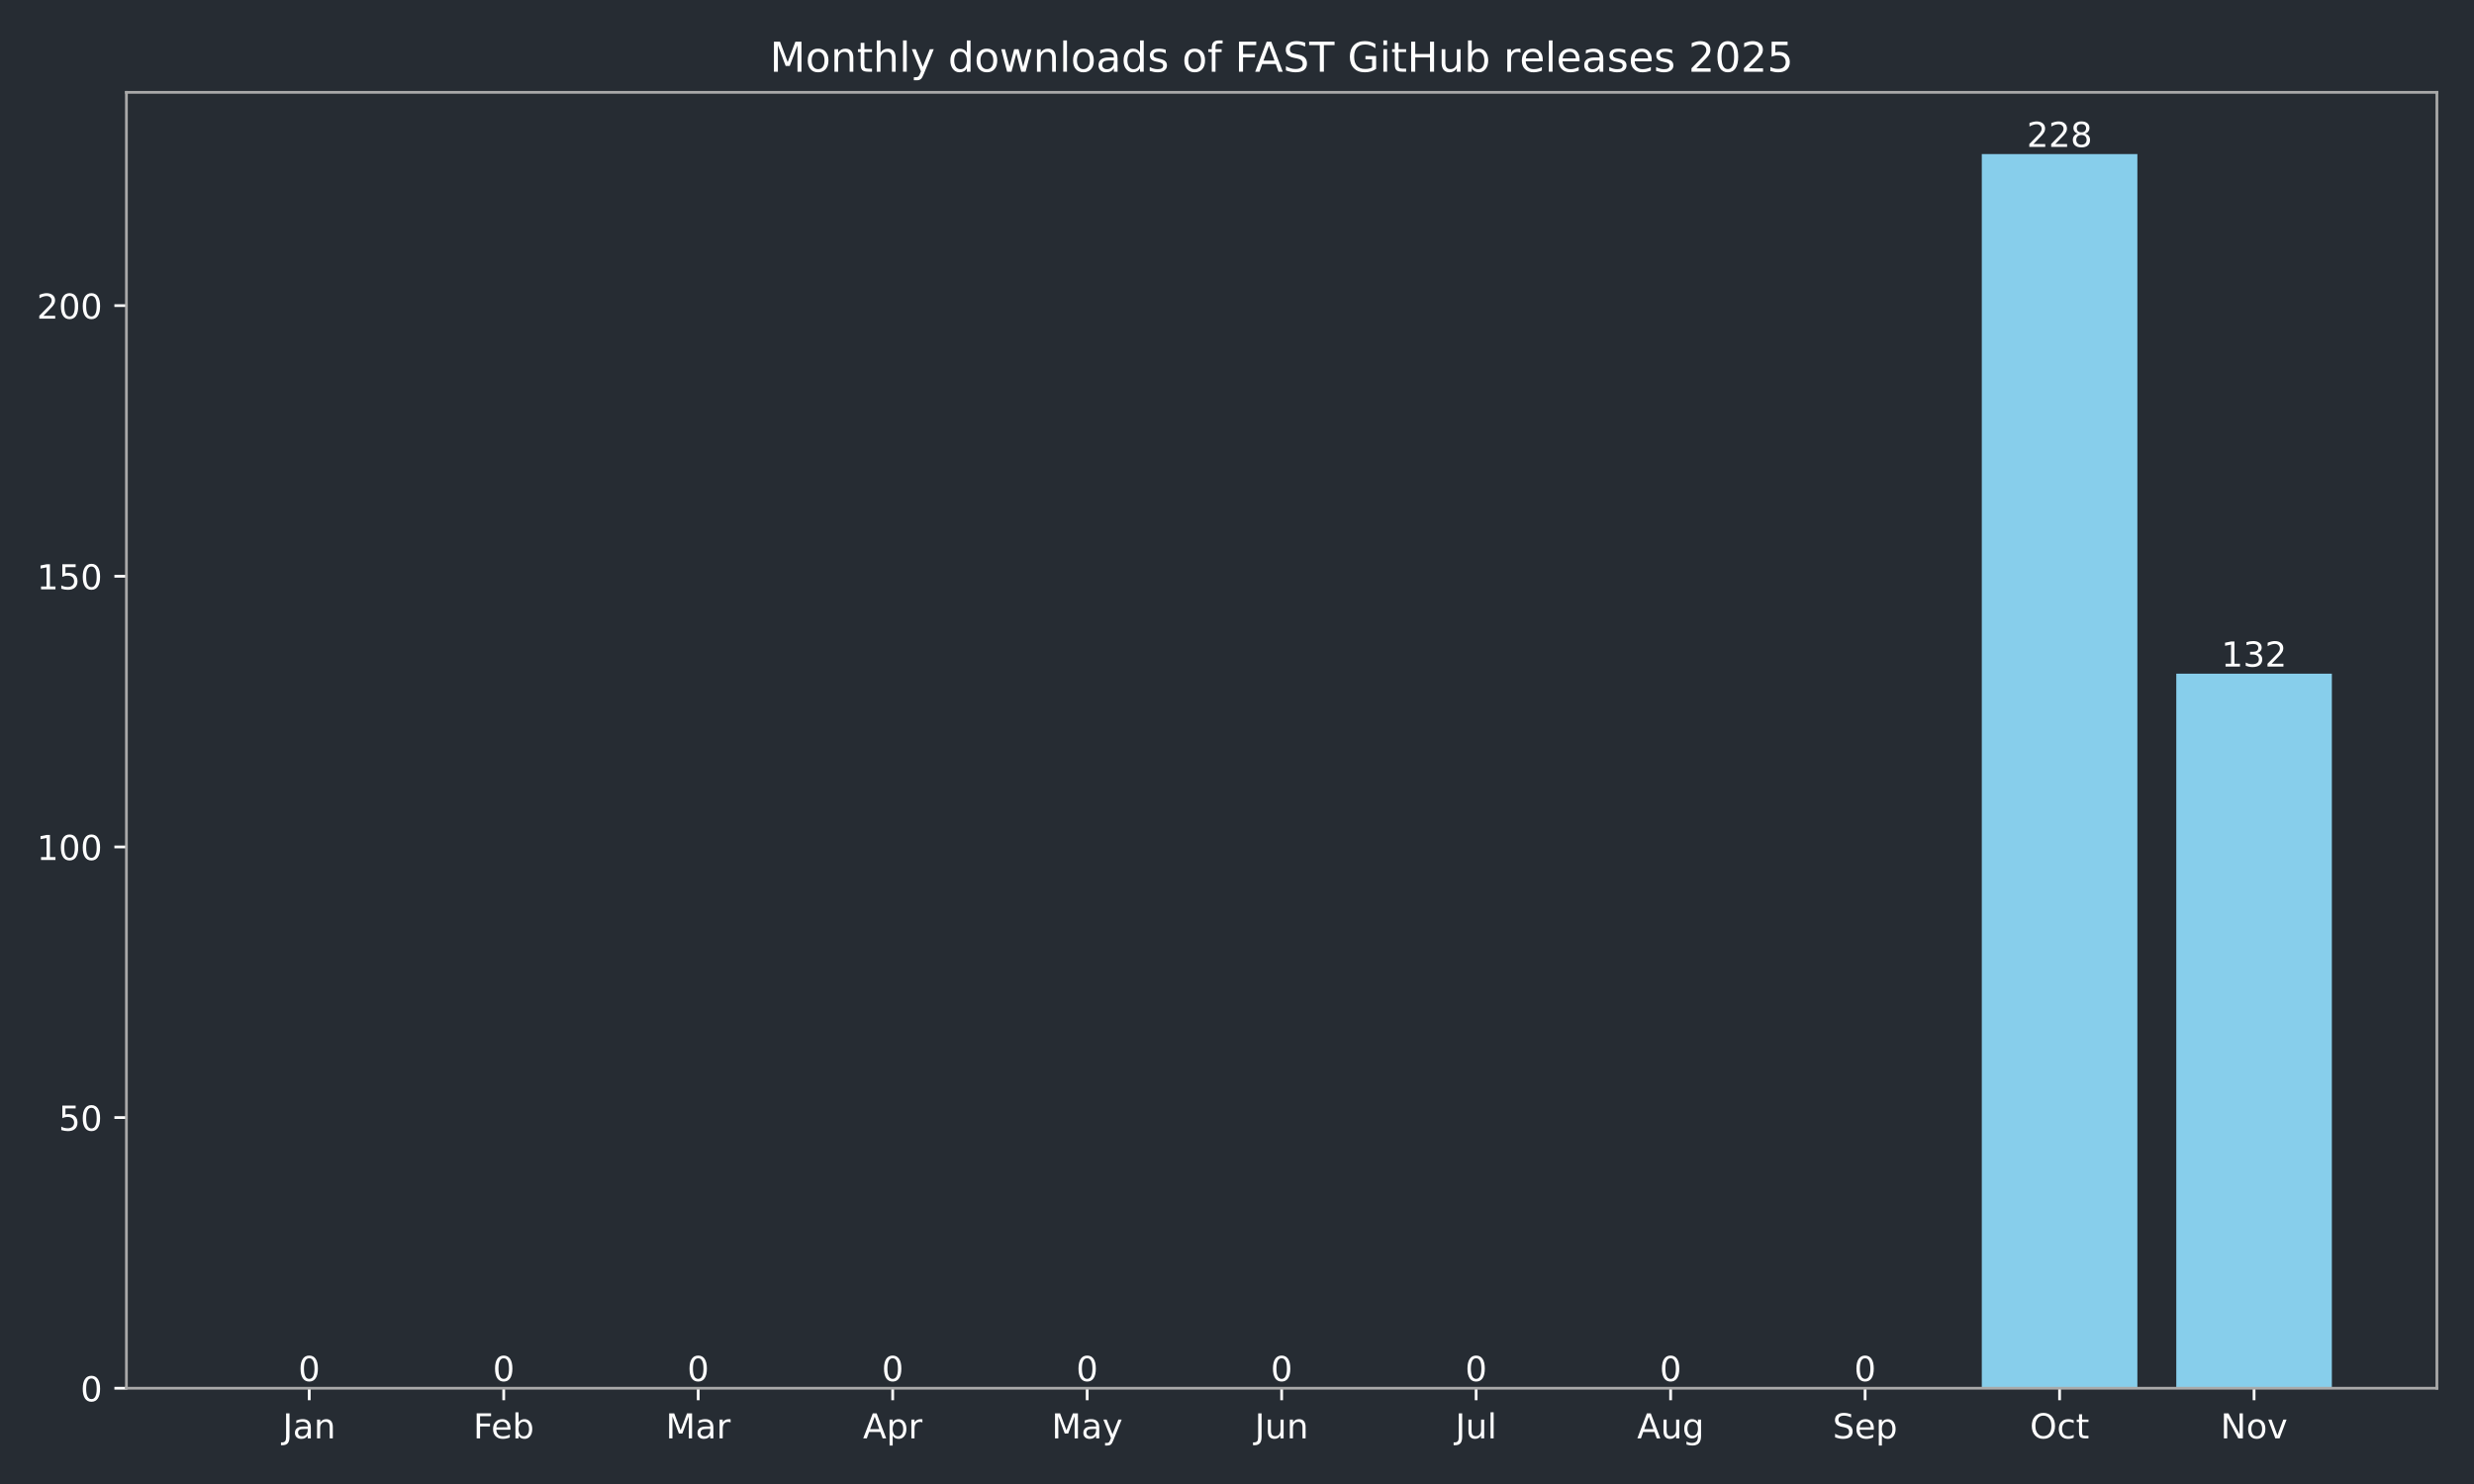
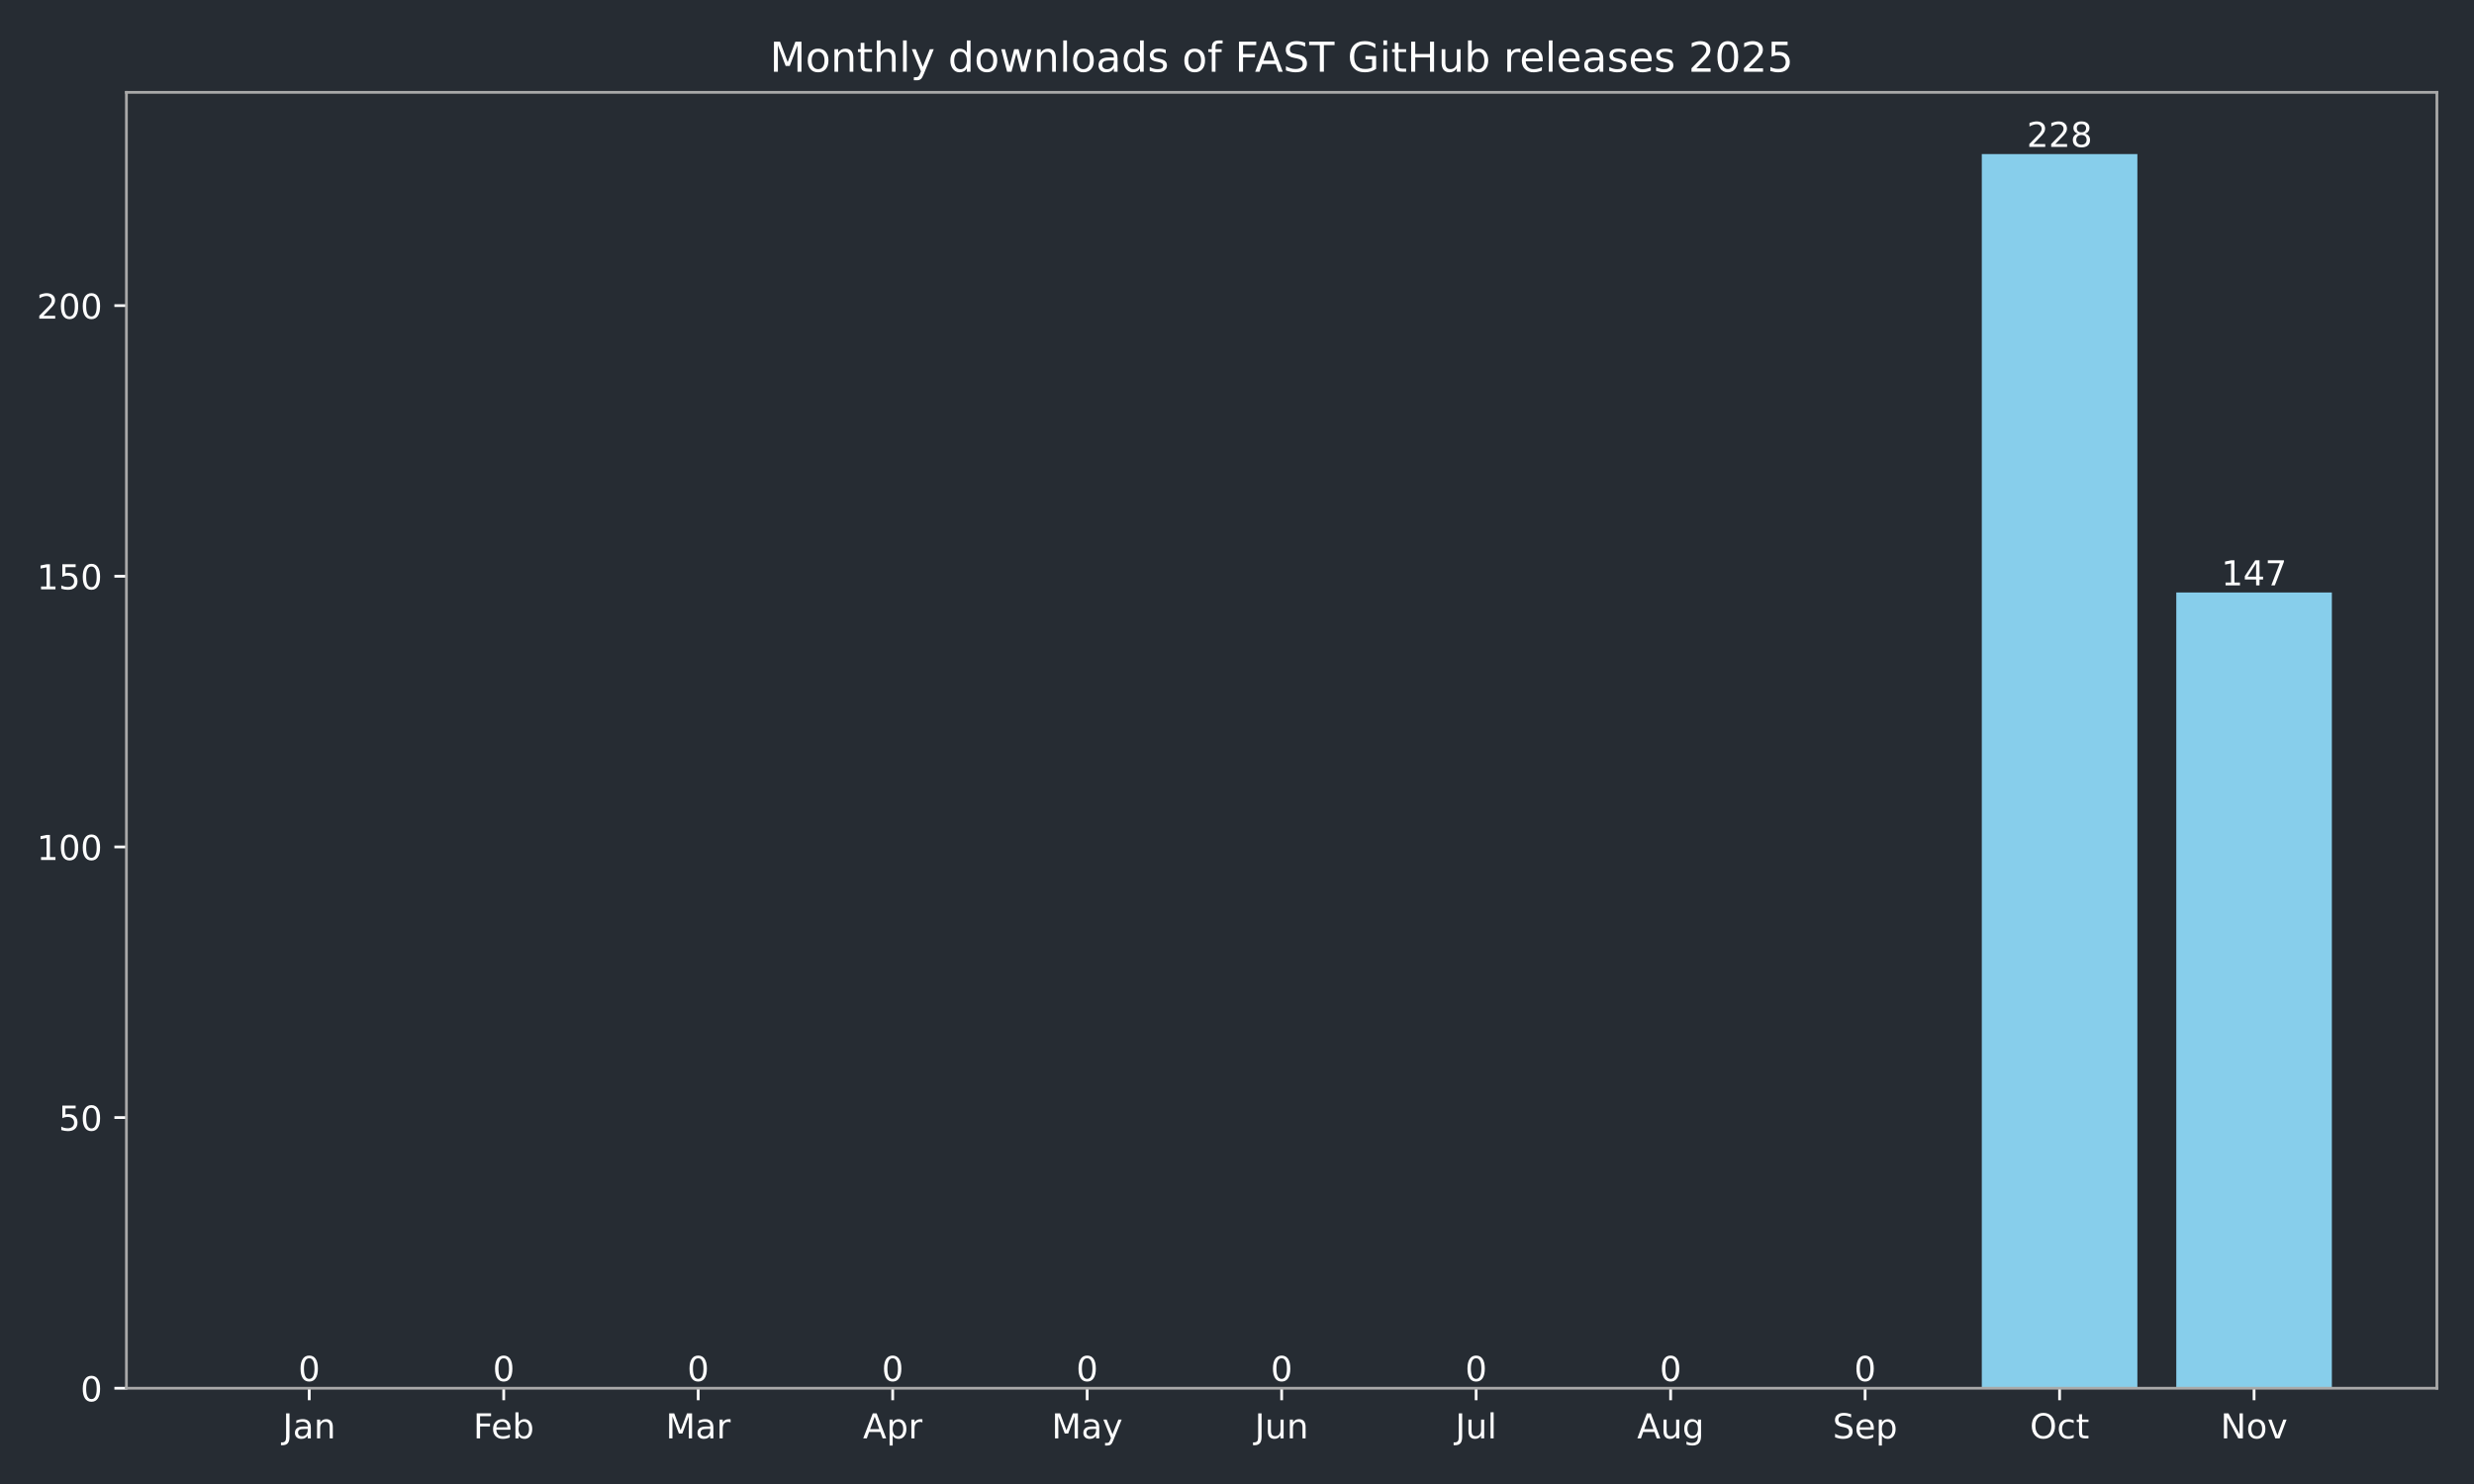
<svg xmlns="http://www.w3.org/2000/svg" xmlns:xlink="http://www.w3.org/1999/xlink" width="720pt" height="432pt" viewBox="0 0 720 432" version="1.1">
  <defs>
    <style type="text/css">*{stroke-linejoin: round; stroke-linecap: butt}</style>
  </defs>
  <g id="figure_1">
    <g id="patch_1">
      <path d="M 0 432  L 720 432  L 720 0  L 0 0  z " style="fill: #262c33" />
    </g>
    <g id="axes_1">
      <g id="patch_2">
        <path d="M 36.79 404.12  L 709.2 404.12  L 709.2 26.88  L 36.79 26.88  z " style="fill: #262c33" />
      </g>
      <g id="patch_3">
-         <path d="M 67.354 404.12  L 112.634 404.12  L 112.634 404.12  L 67.354 404.12  z " clip-path="url(#pe22d4f4953)" style="fill: #87ceeb" />
+         <path d="M 67.354 404.12  L 112.634 404.12  L 112.634 404.12  L 67.354 404.12  z " clip-path="url(#p9e14cfc6b3)" style="fill: #87ceeb" />
      </g>
      <g id="patch_4">
-         <path d="M 123.954 404.12  L 169.234 404.12  L 169.234 404.12  L 123.954 404.12  z " clip-path="url(#pe22d4f4953)" style="fill: #87ceeb" />
+         <path d="M 123.954 404.12  L 169.234 404.12  L 169.234 404.12  L 123.954 404.12  z " clip-path="url(#p9e14cfc6b3)" style="fill: #87ceeb" />
      </g>
      <g id="patch_5">
-         <path d="M 180.554 404.12  L 225.835 404.12  L 225.835 404.12  L 180.554 404.12  z " clip-path="url(#pe22d4f4953)" style="fill: #87ceeb" />
+         <path d="M 180.554 404.12  L 225.835 404.12  L 225.835 404.12  L 180.554 404.12  z " clip-path="url(#p9e14cfc6b3)" style="fill: #87ceeb" />
      </g>
      <g id="patch_6">
-         <path d="M 237.155 404.12  L 282.435 404.12  L 282.435 404.12  L 237.155 404.12  z " clip-path="url(#pe22d4f4953)" style="fill: #87ceeb" />
+         <path d="M 237.155 404.12  L 282.435 404.12  L 282.435 404.12  L 237.155 404.12  z " clip-path="url(#p9e14cfc6b3)" style="fill: #87ceeb" />
      </g>
      <g id="patch_7">
-         <path d="M 293.755 404.12  L 339.035 404.12  L 339.035 404.12  L 293.755 404.12  z " clip-path="url(#pe22d4f4953)" style="fill: #87ceeb" />
+         <path d="M 293.755 404.12  L 339.035 404.12  L 339.035 404.12  L 293.755 404.12  z " clip-path="url(#p9e14cfc6b3)" style="fill: #87ceeb" />
      </g>
      <g id="patch_8">
-         <path d="M 350.355 404.12  L 395.635 404.12  L 395.635 404.12  L 350.355 404.12  z " clip-path="url(#pe22d4f4953)" style="fill: #87ceeb" />
+         <path d="M 350.355 404.12  L 395.635 404.12  L 395.635 404.12  L 350.355 404.12  z " clip-path="url(#p9e14cfc6b3)" style="fill: #87ceeb" />
      </g>
      <g id="patch_9">
-         <path d="M 406.955 404.12  L 452.235 404.12  L 452.235 404.12  L 406.955 404.12  z " clip-path="url(#pe22d4f4953)" style="fill: #87ceeb" />
+         <path d="M 406.955 404.12  L 452.235 404.12  L 452.235 404.12  L 406.955 404.12  z " clip-path="url(#p9e14cfc6b3)" style="fill: #87ceeb" />
      </g>
      <g id="patch_10">
-         <path d="M 463.555 404.12  L 508.835 404.12  L 508.835 404.12  L 463.555 404.12  z " clip-path="url(#pe22d4f4953)" style="fill: #87ceeb" />
+         <path d="M 463.555 404.12  L 508.835 404.12  L 508.835 404.12  L 463.555 404.12  z " clip-path="url(#p9e14cfc6b3)" style="fill: #87ceeb" />
      </g>
      <g id="patch_11">
-         <path d="M 520.155 404.12  L 565.436 404.12  L 565.436 404.12  L 520.155 404.12  z " clip-path="url(#pe22d4f4953)" style="fill: #87ceeb" />
+         <path d="M 520.155 404.12  L 565.436 404.12  L 565.436 404.12  L 520.155 404.12  z " clip-path="url(#p9e14cfc6b3)" style="fill: #87ceeb" />
      </g>
      <g id="patch_12">
-         <path d="M 576.756 404.12  L 622.036 404.12  L 622.036 44.844  L 576.756 44.844  z " clip-path="url(#pe22d4f4953)" style="fill: #87ceeb" />
+         <path d="M 576.756 404.12  L 622.036 404.12  L 622.036 44.844  L 576.756 44.844  z " clip-path="url(#p9e14cfc6b3)" style="fill: #87ceeb" />
      </g>
      <g id="patch_13">
-         <path d="M 633.356 404.12  L 678.636 404.12  L 678.636 196.118  L 633.356 196.118  z " clip-path="url(#pe22d4f4953)" style="fill: #87ceeb" />
+         <path d="M 633.356 404.12  L 678.636 404.12  L 678.636 172.481  L 633.356 172.481  z " clip-path="url(#p9e14cfc6b3)" style="fill: #87ceeb" />
      </g>
      <g id="matplotlib.axis_1">
        <g id="xtick_1">
          <g id="line2d_1">
            <defs>
-               <path id="m84eba37337" d="M 0 0  L 0 3.5  " style="stroke: #ffffff; stroke-width: 0.8" />
+               <path id="m59fb0822c6" d="M 0 0  L 0 3.5  " style="stroke: #ffffff; stroke-width: 0.8" />
            </defs>
            <g>
-               <use xlink:href="#m84eba37337" x="89.994" y="404.12" style="fill: #ffffff; stroke: #ffffff; stroke-width: 0.8" />
+               <use xlink:href="#m59fb0822c6" x="89.994" y="404.12" style="fill: #ffffff; stroke: #ffffff; stroke-width: 0.8" />
            </g>
          </g>
          <g id="text_1">
            <g style="fill: #ffffff" transform="translate(82.28635 418.7184) scale(0.1 -0.1)">
              <defs>
                <path id="DejaVuSans-4a" d="M 628 4666  L 1259 4666  L 1259 325  Q 1259 -519 939 -900  Q 619 -1281 -91 -1281  L -331 -1281  L -331 -750  L -134 -750  Q 284 -750 456 -515  Q 628 -281 628 325  L 628 4666  z " transform="scale(0.015625)" />
                <path id="DejaVuSans-61" d="M 2194 1759  Q 1497 1759 1228 1600  Q 959 1441 959 1056  Q 959 750 1161 570  Q 1363 391 1709 391  Q 2188 391 2477 730  Q 2766 1069 2766 1631  L 2766 1759  L 2194 1759  z M 3341 1997  L 3341 0  L 2766 0  L 2766 531  Q 2569 213 2275 61  Q 1981 -91 1556 -91  Q 1019 -91 701 211  Q 384 513 384 1019  Q 384 1609 779 1909  Q 1175 2209 1959 2209  L 2766 2209  L 2766 2266  Q 2766 2663 2505 2880  Q 2244 3097 1772 3097  Q 1472 3097 1187 3025  Q 903 2953 641 2809  L 641 3341  Q 956 3463 1253 3523  Q 1550 3584 1831 3584  Q 2591 3584 2966 3190  Q 3341 2797 3341 1997  z " transform="scale(0.015625)" />
                <path id="DejaVuSans-6e" d="M 3513 2113  L 3513 0  L 2938 0  L 2938 2094  Q 2938 2591 2744 2837  Q 2550 3084 2163 3084  Q 1697 3084 1428 2787  Q 1159 2491 1159 1978  L 1159 0  L 581 0  L 581 3500  L 1159 3500  L 1159 2956  Q 1366 3272 1645 3428  Q 1925 3584 2291 3584  Q 2894 3584 3203 3211  Q 3513 2838 3513 2113  z " transform="scale(0.015625)" />
              </defs>
              <use xlink:href="#DejaVuSans-4a" />
              <use xlink:href="#DejaVuSans-61" transform="translate(29.49219 0)" />
              <use xlink:href="#DejaVuSans-6e" transform="translate(90.77148 0)" />
            </g>
          </g>
        </g>
        <g id="xtick_2">
          <g id="line2d_2">
            <g>
-               <use xlink:href="#m84eba37337" x="146.594" y="404.12" style="fill: #ffffff; stroke: #ffffff; stroke-width: 0.8" />
+               <use xlink:href="#m59fb0822c6" x="146.594" y="404.12" style="fill: #ffffff; stroke: #ffffff; stroke-width: 0.8" />
            </g>
          </g>
          <g id="text_2">
            <g style="fill: #ffffff" transform="translate(137.7428 418.7184) scale(0.1 -0.1)">
              <defs>
                <path id="DejaVuSans-46" d="M 628 4666  L 3309 4666  L 3309 4134  L 1259 4134  L 1259 2759  L 3109 2759  L 3109 2228  L 1259 2228  L 1259 0  L 628 0  L 628 4666  z " transform="scale(0.015625)" />
                <path id="DejaVuSans-65" d="M 3597 1894  L 3597 1613  L 953 1613  Q 991 1019 1311 708  Q 1631 397 2203 397  Q 2534 397 2845 478  Q 3156 559 3463 722  L 3463 178  Q 3153 47 2828 -22  Q 2503 -91 2169 -91  Q 1331 -91 842 396  Q 353 884 353 1716  Q 353 2575 817 3079  Q 1281 3584 2069 3584  Q 2775 3584 3186 3129  Q 3597 2675 3597 1894  z M 3022 2063  Q 3016 2534 2758 2815  Q 2500 3097 2075 3097  Q 1594 3097 1305 2825  Q 1016 2553 972 2059  L 3022 2063  z " transform="scale(0.015625)" />
                <path id="DejaVuSans-62" d="M 3116 1747  Q 3116 2381 2855 2742  Q 2594 3103 2138 3103  Q 1681 3103 1420 2742  Q 1159 2381 1159 1747  Q 1159 1113 1420 752  Q 1681 391 2138 391  Q 2594 391 2855 752  Q 3116 1113 3116 1747  z M 1159 2969  Q 1341 3281 1617 3432  Q 1894 3584 2278 3584  Q 2916 3584 3314 3078  Q 3713 2572 3713 1747  Q 3713 922 3314 415  Q 2916 -91 2278 -91  Q 1894 -91 1617 61  Q 1341 213 1159 525  L 1159 0  L 581 0  L 581 4863  L 1159 4863  L 1159 2969  z " transform="scale(0.015625)" />
              </defs>
              <use xlink:href="#DejaVuSans-46" />
              <use xlink:href="#DejaVuSans-65" transform="translate(52.01953 0)" />
              <use xlink:href="#DejaVuSans-62" transform="translate(113.543 0)" />
            </g>
          </g>
        </g>
        <g id="xtick_3">
          <g id="line2d_3">
            <g>
-               <use xlink:href="#m84eba37337" x="203.194" y="404.12" style="fill: #ffffff; stroke: #ffffff; stroke-width: 0.8" />
+               <use xlink:href="#m59fb0822c6" x="203.194" y="404.12" style="fill: #ffffff; stroke: #ffffff; stroke-width: 0.8" />
            </g>
          </g>
          <g id="text_3">
            <g style="fill: #ffffff" transform="translate(193.7609 418.7184) scale(0.1 -0.1)">
              <defs>
                <path id="DejaVuSans-4d" d="M 628 4666  L 1569 4666  L 2759 1491  L 3956 4666  L 4897 4666  L 4897 0  L 4281 0  L 4281 4097  L 3078 897  L 2444 897  L 1241 4097  L 1241 0  L 628 0  L 628 4666  z " transform="scale(0.015625)" />
                <path id="DejaVuSans-72" d="M 2631 2963  Q 2534 3019 2420 3045  Q 2306 3072 2169 3072  Q 1681 3072 1420 2755  Q 1159 2438 1159 1844  L 1159 0  L 581 0  L 581 3500  L 1159 3500  L 1159 2956  Q 1341 3275 1631 3429  Q 1922 3584 2338 3584  Q 2397 3584 2469 3576  Q 2541 3569 2628 3553  L 2631 2963  z " transform="scale(0.015625)" />
              </defs>
              <use xlink:href="#DejaVuSans-4d" />
              <use xlink:href="#DejaVuSans-61" transform="translate(86.2793 0)" />
              <use xlink:href="#DejaVuSans-72" transform="translate(147.5586 0)" />
            </g>
          </g>
        </g>
        <g id="xtick_4">
          <g id="line2d_4">
            <g>
-               <use xlink:href="#m84eba37337" x="259.795" y="404.12" style="fill: #ffffff; stroke: #ffffff; stroke-width: 0.8" />
+               <use xlink:href="#m59fb0822c6" x="259.795" y="404.12" style="fill: #ffffff; stroke: #ffffff; stroke-width: 0.8" />
            </g>
          </g>
          <g id="text_4">
            <g style="fill: #ffffff" transform="translate(251.1447 418.7184) scale(0.1 -0.1)">
              <defs>
                <path id="DejaVuSans-41" d="M 2188 4044  L 1331 1722  L 3047 1722  L 2188 4044  z M 1831 4666  L 2547 4666  L 4325 0  L 3669 0  L 3244 1197  L 1141 1197  L 716 0  L 50 0  L 1831 4666  z " transform="scale(0.015625)" />
                <path id="DejaVuSans-70" d="M 1159 525  L 1159 -1331  L 581 -1331  L 581 3500  L 1159 3500  L 1159 2969  Q 1341 3281 1617 3432  Q 1894 3584 2278 3584  Q 2916 3584 3314 3078  Q 3713 2572 3713 1747  Q 3713 922 3314 415  Q 2916 -91 2278 -91  Q 1894 -91 1617 61  Q 1341 213 1159 525  z M 3116 1747  Q 3116 2381 2855 2742  Q 2594 3103 2138 3103  Q 1681 3103 1420 2742  Q 1159 2381 1159 1747  Q 1159 1113 1420 752  Q 1681 391 2138 391  Q 2594 391 2855 752  Q 3116 1113 3116 1747  z " transform="scale(0.015625)" />
              </defs>
              <use xlink:href="#DejaVuSans-41" />
              <use xlink:href="#DejaVuSans-70" transform="translate(68.4082 0)" />
              <use xlink:href="#DejaVuSans-72" transform="translate(131.8848 0)" />
            </g>
          </g>
        </g>
        <g id="xtick_5">
          <g id="line2d_5">
            <g>
-               <use xlink:href="#m84eba37337" x="316.395" y="404.12" style="fill: #ffffff; stroke: #ffffff; stroke-width: 0.8" />
+               <use xlink:href="#m59fb0822c6" x="316.395" y="404.12" style="fill: #ffffff; stroke: #ffffff; stroke-width: 0.8" />
            </g>
          </g>
          <g id="text_5">
            <g style="fill: #ffffff" transform="translate(306.0573 418.7184) scale(0.1 -0.1)">
              <defs>
                <path id="DejaVuSans-79" d="M 2059 -325  Q 1816 -950 1584 -1140  Q 1353 -1331 966 -1331  L 506 -1331  L 506 -850  L 844 -850  Q 1081 -850 1212 -737  Q 1344 -625 1503 -206  L 1606 56  L 191 3500  L 800 3500  L 1894 763  L 2988 3500  L 3597 3500  L 2059 -325  z " transform="scale(0.015625)" />
              </defs>
              <use xlink:href="#DejaVuSans-4d" />
              <use xlink:href="#DejaVuSans-61" transform="translate(86.2793 0)" />
              <use xlink:href="#DejaVuSans-79" transform="translate(147.5586 0)" />
            </g>
          </g>
        </g>
        <g id="xtick_6">
          <g id="line2d_6">
            <g>
-               <use xlink:href="#m84eba37337" x="372.995" y="404.12" style="fill: #ffffff; stroke: #ffffff; stroke-width: 0.8" />
+               <use xlink:href="#m59fb0822c6" x="372.995" y="404.12" style="fill: #ffffff; stroke: #ffffff; stroke-width: 0.8" />
            </g>
          </g>
          <g id="text_6">
            <g style="fill: #ffffff" transform="translate(365.1825 418.7184) scale(0.1 -0.1)">
              <defs>
                <path id="DejaVuSans-75" d="M 544 1381  L 544 3500  L 1119 3500  L 1119 1403  Q 1119 906 1312 657  Q 1506 409 1894 409  Q 2359 409 2629 706  Q 2900 1003 2900 1516  L 2900 3500  L 3475 3500  L 3475 0  L 2900 0  L 2900 538  Q 2691 219 2414 64  Q 2138 -91 1772 -91  Q 1169 -91 856 284  Q 544 659 544 1381  z M 1991 3584  L 1991 3584  z " transform="scale(0.015625)" />
              </defs>
              <use xlink:href="#DejaVuSans-4a" />
              <use xlink:href="#DejaVuSans-75" transform="translate(29.49219 0)" />
              <use xlink:href="#DejaVuSans-6e" transform="translate(92.87109 0)" />
            </g>
          </g>
        </g>
        <g id="xtick_7">
          <g id="line2d_7">
            <g>
-               <use xlink:href="#m84eba37337" x="429.595" y="404.12" style="fill: #ffffff; stroke: #ffffff; stroke-width: 0.8" />
+               <use xlink:href="#m59fb0822c6" x="429.595" y="404.12" style="fill: #ffffff; stroke: #ffffff; stroke-width: 0.8" />
            </g>
          </g>
          <g id="text_7">
            <g style="fill: #ffffff" transform="translate(423.5624 418.7184) scale(0.1 -0.1)">
              <defs>
                <path id="DejaVuSans-6c" d="M 603 4863  L 1178 4863  L 1178 0  L 603 0  L 603 4863  z " transform="scale(0.015625)" />
              </defs>
              <use xlink:href="#DejaVuSans-4a" />
              <use xlink:href="#DejaVuSans-75" transform="translate(29.49219 0)" />
              <use xlink:href="#DejaVuSans-6c" transform="translate(92.87109 0)" />
            </g>
          </g>
        </g>
        <g id="xtick_8">
          <g id="line2d_8">
            <g>
-               <use xlink:href="#m84eba37337" x="486.195" y="404.12" style="fill: #ffffff; stroke: #ffffff; stroke-width: 0.8" />
+               <use xlink:href="#m59fb0822c6" x="486.195" y="404.12" style="fill: #ffffff; stroke: #ffffff; stroke-width: 0.8" />
            </g>
          </g>
          <g id="text_8">
            <g style="fill: #ffffff" transform="translate(476.4321 418.7184) scale(0.1 -0.1)">
              <defs>
                <path id="DejaVuSans-67" d="M 2906 1791  Q 2906 2416 2648 2759  Q 2391 3103 1925 3103  Q 1463 3103 1205 2759  Q 947 2416 947 1791  Q 947 1169 1205 825  Q 1463 481 1925 481  Q 2391 481 2648 825  Q 2906 1169 2906 1791  z M 3481 434  Q 3481 -459 3084 -895  Q 2688 -1331 1869 -1331  Q 1566 -1331 1297 -1286  Q 1028 -1241 775 -1147  L 775 -588  Q 1028 -725 1275 -790  Q 1522 -856 1778 -856  Q 2344 -856 2625 -561  Q 2906 -266 2906 331  L 2906 616  Q 2728 306 2450 153  Q 2172 0 1784 0  Q 1141 0 747 490  Q 353 981 353 1791  Q 353 2603 747 3093  Q 1141 3584 1784 3584  Q 2172 3584 2450 3431  Q 2728 3278 2906 2969  L 2906 3500  L 3481 3500  L 3481 434  z " transform="scale(0.015625)" />
              </defs>
              <use xlink:href="#DejaVuSans-41" />
              <use xlink:href="#DejaVuSans-75" transform="translate(68.4082 0)" />
              <use xlink:href="#DejaVuSans-67" transform="translate(131.7871 0)" />
            </g>
          </g>
        </g>
        <g id="xtick_9">
          <g id="line2d_9">
            <g>
-               <use xlink:href="#m84eba37337" x="542.796" y="404.12" style="fill: #ffffff; stroke: #ffffff; stroke-width: 0.8" />
+               <use xlink:href="#m59fb0822c6" x="542.796" y="404.12" style="fill: #ffffff; stroke: #ffffff; stroke-width: 0.8" />
            </g>
          </g>
          <g id="text_9">
            <g style="fill: #ffffff" transform="translate(533.3705 418.7184) scale(0.1 -0.1)">
              <defs>
                <path id="DejaVuSans-53" d="M 3425 4513  L 3425 3897  Q 3066 4069 2747 4153  Q 2428 4238 2131 4238  Q 1616 4238 1336 4038  Q 1056 3838 1056 3469  Q 1056 3159 1242 3001  Q 1428 2844 1947 2747  L 2328 2669  Q 3034 2534 3370 2195  Q 3706 1856 3706 1288  Q 3706 609 3251 259  Q 2797 -91 1919 -91  Q 1588 -91 1214 -16  Q 841 59 441 206  L 441 856  Q 825 641 1194 531  Q 1563 422 1919 422  Q 2459 422 2753 634  Q 3047 847 3047 1241  Q 3047 1584 2836 1778  Q 2625 1972 2144 2069  L 1759 2144  Q 1053 2284 737 2584  Q 422 2884 422 3419  Q 422 4038 858 4394  Q 1294 4750 2059 4750  Q 2388 4750 2728 4690  Q 3069 4631 3425 4513  z " transform="scale(0.015625)" />
              </defs>
              <use xlink:href="#DejaVuSans-53" />
              <use xlink:href="#DejaVuSans-65" transform="translate(63.47656 0)" />
              <use xlink:href="#DejaVuSans-70" transform="translate(125 0)" />
            </g>
          </g>
        </g>
        <g id="xtick_10">
          <g id="line2d_10">
            <g>
-               <use xlink:href="#m84eba37337" x="599.396" y="404.12" style="fill: #ffffff; stroke: #ffffff; stroke-width: 0.8" />
+               <use xlink:href="#m59fb0822c6" x="599.396" y="404.12" style="fill: #ffffff; stroke: #ffffff; stroke-width: 0.8" />
            </g>
          </g>
          <g id="text_10">
            <g style="fill: #ffffff" transform="translate(590.7504 418.7184) scale(0.1 -0.1)">
              <defs>
                <path id="DejaVuSans-4f" d="M 2522 4238  Q 1834 4238 1429 3725  Q 1025 3213 1025 2328  Q 1025 1447 1429 934  Q 1834 422 2522 422  Q 3209 422 3611 934  Q 4013 1447 4013 2328  Q 4013 3213 3611 3725  Q 3209 4238 2522 4238  z M 2522 4750  Q 3503 4750 4090 4092  Q 4678 3434 4678 2328  Q 4678 1225 4090 567  Q 3503 -91 2522 -91  Q 1538 -91 948 565  Q 359 1222 359 2328  Q 359 3434 948 4092  Q 1538 4750 2522 4750  z " transform="scale(0.015625)" />
                <path id="DejaVuSans-63" d="M 3122 3366  L 3122 2828  Q 2878 2963 2633 3030  Q 2388 3097 2138 3097  Q 1578 3097 1268 2742  Q 959 2388 959 1747  Q 959 1106 1268 751  Q 1578 397 2138 397  Q 2388 397 2633 464  Q 2878 531 3122 666  L 3122 134  Q 2881 22 2623 -34  Q 2366 -91 2075 -91  Q 1284 -91 818 406  Q 353 903 353 1747  Q 353 2603 823 3093  Q 1294 3584 2113 3584  Q 2378 3584 2631 3529  Q 2884 3475 3122 3366  z " transform="scale(0.015625)" />
                <path id="DejaVuSans-74" d="M 1172 4494  L 1172 3500  L 2356 3500  L 2356 3053  L 1172 3053  L 1172 1153  Q 1172 725 1289 603  Q 1406 481 1766 481  L 2356 481  L 2356 0  L 1766 0  Q 1100 0 847 248  Q 594 497 594 1153  L 594 3053  L 172 3053  L 172 3500  L 594 3500  L 594 4494  L 1172 4494  z " transform="scale(0.015625)" />
              </defs>
              <use xlink:href="#DejaVuSans-4f" />
              <use xlink:href="#DejaVuSans-63" transform="translate(78.71094 0)" />
              <use xlink:href="#DejaVuSans-74" transform="translate(133.6914 0)" />
            </g>
          </g>
        </g>
        <g id="xtick_11">
          <g id="line2d_11">
            <g>
-               <use xlink:href="#m84eba37337" x="655.996" y="404.12" style="fill: #ffffff; stroke: #ffffff; stroke-width: 0.8" />
+               <use xlink:href="#m59fb0822c6" x="655.996" y="404.12" style="fill: #ffffff; stroke: #ffffff; stroke-width: 0.8" />
            </g>
          </g>
          <g id="text_11">
            <g style="fill: #ffffff" transform="translate(646.2365 418.7184) scale(0.1 -0.1)">
              <defs>
                <path id="DejaVuSans-4e" d="M 628 4666  L 1478 4666  L 3547 763  L 3547 4666  L 4159 4666  L 4159 0  L 3309 0  L 1241 3903  L 1241 0  L 628 0  L 628 4666  z " transform="scale(0.015625)" />
                <path id="DejaVuSans-6f" d="M 1959 3097  Q 1497 3097 1228 2736  Q 959 2375 959 1747  Q 959 1119 1226 758  Q 1494 397 1959 397  Q 2419 397 2687 759  Q 2956 1122 2956 1747  Q 2956 2369 2687 2733  Q 2419 3097 1959 3097  z M 1959 3584  Q 2709 3584 3137 3096  Q 3566 2609 3566 1747  Q 3566 888 3137 398  Q 2709 -91 1959 -91  Q 1206 -91 779 398  Q 353 888 353 1747  Q 353 2609 779 3096  Q 1206 3584 1959 3584  z " transform="scale(0.015625)" />
                <path id="DejaVuSans-76" d="M 191 3500  L 800 3500  L 1894 563  L 2988 3500  L 3597 3500  L 2284 0  L 1503 0  L 191 3500  z " transform="scale(0.015625)" />
              </defs>
              <use xlink:href="#DejaVuSans-4e" />
              <use xlink:href="#DejaVuSans-6f" transform="translate(74.80469 0)" />
              <use xlink:href="#DejaVuSans-76" transform="translate(135.9863 0)" />
            </g>
          </g>
        </g>
      </g>
      <g id="matplotlib.axis_2">
        <g id="ytick_1">
          <g id="line2d_12">
            <defs>
-               <path id="m112aebbd2f" d="M 0 0  L -3.5 0  " style="stroke: #ffffff; stroke-width: 0.8" />
+               <path id="m7db0bd716f" d="M 0 0  L -3.5 0  " style="stroke: #ffffff; stroke-width: 0.8" />
            </defs>
            <g>
-               <use xlink:href="#m112aebbd2f" x="36.79" y="404.12" style="fill: #ffffff; stroke: #ffffff; stroke-width: 0.8" />
+               <use xlink:href="#m7db0bd716f" x="36.79" y="404.12" style="fill: #ffffff; stroke: #ffffff; stroke-width: 0.8" />
            </g>
          </g>
          <g id="text_12">
            <g style="fill: #ffffff" transform="translate(23.4275 407.9192) scale(0.1 -0.1)">
              <defs>
                <path id="DejaVuSans-30" d="M 2034 4250  Q 1547 4250 1301 3770  Q 1056 3291 1056 2328  Q 1056 1369 1301 889  Q 1547 409 2034 409  Q 2525 409 2770 889  Q 3016 1369 3016 2328  Q 3016 3291 2770 3770  Q 2525 4250 2034 4250  z M 2034 4750  Q 2819 4750 3233 4129  Q 3647 3509 3647 2328  Q 3647 1150 3233 529  Q 2819 -91 2034 -91  Q 1250 -91 836 529  Q 422 1150 422 2328  Q 422 3509 836 4129  Q 1250 4750 2034 4750  z " transform="scale(0.015625)" />
              </defs>
              <use xlink:href="#DejaVuSans-30" />
            </g>
          </g>
        </g>
        <g id="ytick_2">
          <g id="line2d_13">
            <g>
-               <use xlink:href="#m112aebbd2f" x="36.79" y="325.331" style="fill: #ffffff; stroke: #ffffff; stroke-width: 0.8" />
+               <use xlink:href="#m7db0bd716f" x="36.79" y="325.331" style="fill: #ffffff; stroke: #ffffff; stroke-width: 0.8" />
            </g>
          </g>
          <g id="text_13">
            <g style="fill: #ffffff" transform="translate(17.065 329.1306) scale(0.1 -0.1)">
              <defs>
                <path id="DejaVuSans-35" d="M 691 4666  L 3169 4666  L 3169 4134  L 1269 4134  L 1269 2991  Q 1406 3038 1543 3061  Q 1681 3084 1819 3084  Q 2600 3084 3056 2656  Q 3513 2228 3513 1497  Q 3513 744 3044 326  Q 2575 -91 1722 -91  Q 1428 -91 1123 -41  Q 819 9 494 109  L 494 744  Q 775 591 1075 516  Q 1375 441 1709 441  Q 2250 441 2565 725  Q 2881 1009 2881 1497  Q 2881 1984 2565 2268  Q 2250 2553 1709 2553  Q 1456 2553 1204 2497  Q 953 2441 691 2322  L 691 4666  z " transform="scale(0.015625)" />
              </defs>
              <use xlink:href="#DejaVuSans-35" />
              <use xlink:href="#DejaVuSans-30" transform="translate(63.62305 0)" />
            </g>
          </g>
        </g>
        <g id="ytick_3">
          <g id="line2d_14">
            <g>
-               <use xlink:href="#m112aebbd2f" x="36.79" y="246.543" style="fill: #ffffff; stroke: #ffffff; stroke-width: 0.8" />
+               <use xlink:href="#m7db0bd716f" x="36.79" y="246.543" style="fill: #ffffff; stroke: #ffffff; stroke-width: 0.8" />
            </g>
          </g>
          <g id="text_14">
            <g style="fill: #ffffff" transform="translate(10.7025 250.3419) scale(0.1 -0.1)">
              <defs>
                <path id="DejaVuSans-31" d="M 794 531  L 1825 531  L 1825 4091  L 703 3866  L 703 4441  L 1819 4666  L 2450 4666  L 2450 531  L 3481 531  L 3481 0  L 794 0  L 794 531  z " transform="scale(0.015625)" />
              </defs>
              <use xlink:href="#DejaVuSans-31" />
              <use xlink:href="#DejaVuSans-30" transform="translate(63.62305 0)" />
              <use xlink:href="#DejaVuSans-30" transform="translate(127.2461 0)" />
            </g>
          </g>
        </g>
        <g id="ytick_4">
          <g id="line2d_15">
            <g>
-               <use xlink:href="#m112aebbd2f" x="36.79" y="167.754" style="fill: #ffffff; stroke: #ffffff; stroke-width: 0.8" />
+               <use xlink:href="#m7db0bd716f" x="36.79" y="167.754" style="fill: #ffffff; stroke: #ffffff; stroke-width: 0.8" />
            </g>
          </g>
          <g id="text_15">
            <g style="fill: #ffffff" transform="translate(10.7025 171.5533) scale(0.1 -0.1)">
              <use xlink:href="#DejaVuSans-31" />
              <use xlink:href="#DejaVuSans-35" transform="translate(63.62305 0)" />
              <use xlink:href="#DejaVuSans-30" transform="translate(127.2461 0)" />
            </g>
          </g>
        </g>
        <g id="ytick_5">
          <g id="line2d_16">
            <g>
-               <use xlink:href="#m112aebbd2f" x="36.79" y="88.965" style="fill: #ffffff; stroke: #ffffff; stroke-width: 0.8" />
+               <use xlink:href="#m7db0bd716f" x="36.79" y="88.965" style="fill: #ffffff; stroke: #ffffff; stroke-width: 0.8" />
            </g>
          </g>
          <g id="text_16">
            <g style="fill: #ffffff" transform="translate(10.7025 92.76467) scale(0.1 -0.1)">
              <defs>
                <path id="DejaVuSans-32" d="M 1228 531  L 3431 531  L 3431 0  L 469 0  L 469 531  Q 828 903 1448 1529  Q 2069 2156 2228 2338  Q 2531 2678 2651 2914  Q 2772 3150 2772 3378  Q 2772 3750 2511 3984  Q 2250 4219 1831 4219  Q 1534 4219 1204 4116  Q 875 4013 500 3803  L 500 4441  Q 881 4594 1212 4672  Q 1544 4750 1819 4750  Q 2544 4750 2975 4387  Q 3406 4025 3406 3419  Q 3406 3131 3298 2873  Q 3191 2616 2906 2266  Q 2828 2175 2409 1742  Q 1991 1309 1228 531  z " transform="scale(0.015625)" />
              </defs>
              <use xlink:href="#DejaVuSans-32" />
              <use xlink:href="#DejaVuSans-30" transform="translate(63.62305 0)" />
              <use xlink:href="#DejaVuSans-30" transform="translate(127.2461 0)" />
            </g>
          </g>
        </g>
      </g>
      <g id="patch_14">
        <path d="M 36.79 404.12  L 36.79 26.88  " style="fill: none; stroke: #a9a9a9; stroke-width: 0.8; stroke-linejoin: miter; stroke-linecap: square" />
      </g>
      <g id="patch_15">
        <path d="M 709.2 404.12  L 709.2 26.88  " style="fill: none; stroke: #a9a9a9; stroke-width: 0.8; stroke-linejoin: miter; stroke-linecap: square" />
      </g>
      <g id="patch_16">
        <path d="M 36.79 404.12  L 709.2 404.12  " style="fill: none; stroke: #a9a9a9; stroke-width: 0.8; stroke-linejoin: miter; stroke-linecap: square" />
      </g>
      <g id="patch_17">
        <path d="M 36.79 26.88  L 709.2 26.88  " style="fill: none; stroke: #a9a9a9; stroke-width: 0.8; stroke-linejoin: miter; stroke-linecap: square" />
      </g>
      <g id="text_17">
        <g style="fill: #ffffff" transform="translate(86.81291 402.0403) scale(0.1 -0.1)">
          <use xlink:href="#DejaVuSans-30" />
        </g>
      </g>
      <g id="text_18">
        <g style="fill: #ffffff" transform="translate(143.4131 402.0403) scale(0.1 -0.1)">
          <use xlink:href="#DejaVuSans-30" />
        </g>
      </g>
      <g id="text_19">
        <g style="fill: #ffffff" transform="translate(200.0132 402.0403) scale(0.1 -0.1)">
          <use xlink:href="#DejaVuSans-30" />
        </g>
      </g>
      <g id="text_20">
        <g style="fill: #ffffff" transform="translate(256.6134 402.0403) scale(0.1 -0.1)">
          <use xlink:href="#DejaVuSans-30" />
        </g>
      </g>
      <g id="text_21">
        <g style="fill: #ffffff" transform="translate(313.2136 402.0403) scale(0.1 -0.1)">
          <use xlink:href="#DejaVuSans-30" />
        </g>
      </g>
      <g id="text_22">
        <g style="fill: #ffffff" transform="translate(369.8138 402.0403) scale(0.1 -0.1)">
          <use xlink:href="#DejaVuSans-30" />
        </g>
      </g>
      <g id="text_23">
        <g style="fill: #ffffff" transform="translate(426.4139 402.0403) scale(0.1 -0.1)">
          <use xlink:href="#DejaVuSans-30" />
        </g>
      </g>
      <g id="text_24">
        <g style="fill: #ffffff" transform="translate(483.0141 402.0403) scale(0.1 -0.1)">
          <use xlink:href="#DejaVuSans-30" />
        </g>
      </g>
      <g id="text_25">
        <g style="fill: #ffffff" transform="translate(539.6143 402.0403) scale(0.1 -0.1)">
          <use xlink:href="#DejaVuSans-30" />
        </g>
      </g>
      <g id="text_26">
        <g style="fill: #ffffff" transform="translate(589.8519 42.76412) scale(0.1 -0.1)">
          <defs>
            <path id="DejaVuSans-38" d="M 2034 2216  Q 1584 2216 1326 1975  Q 1069 1734 1069 1313  Q 1069 891 1326 650  Q 1584 409 2034 409  Q 2484 409 2743 651  Q 3003 894 3003 1313  Q 3003 1734 2745 1975  Q 2488 2216 2034 2216  z M 1403 2484  Q 997 2584 770 2862  Q 544 3141 544 3541  Q 544 4100 942 4425  Q 1341 4750 2034 4750  Q 2731 4750 3128 4425  Q 3525 4100 3525 3541  Q 3525 3141 3298 2862  Q 3072 2584 2669 2484  Q 3125 2378 3379 2068  Q 3634 1759 3634 1313  Q 3634 634 3220 271  Q 2806 -91 2034 -91  Q 1263 -91 848 271  Q 434 634 434 1313  Q 434 1759 690 2068  Q 947 2378 1403 2484  z M 1172 3481  Q 1172 3119 1398 2916  Q 1625 2713 2034 2713  Q 2441 2713 2670 2916  Q 2900 3119 2900 3481  Q 2900 3844 2670 4047  Q 2441 4250 2034 4250  Q 1625 4250 1398 4047  Q 1172 3844 1172 3481  z " transform="scale(0.015625)" />
          </defs>
          <use xlink:href="#DejaVuSans-32" />
          <use xlink:href="#DejaVuSans-32" transform="translate(63.62305 0)" />
          <use xlink:href="#DejaVuSans-38" transform="translate(127.2461 0)" />
        </g>
      </g>
      <g id="text_27">
-         <g style="fill: #ffffff" transform="translate(646.4521 194.0383) scale(0.1 -0.1)">
+         <g style="fill: #ffffff" transform="translate(646.4521 170.4017) scale(0.1 -0.1)">
          <defs>
-             <path id="DejaVuSans-33" d="M 2597 2516  Q 3050 2419 3304 2112  Q 3559 1806 3559 1356  Q 3559 666 3084 287  Q 2609 -91 1734 -91  Q 1441 -91 1130 -33  Q 819 25 488 141  L 488 750  Q 750 597 1062 519  Q 1375 441 1716 441  Q 2309 441 2620 675  Q 2931 909 2931 1356  Q 2931 1769 2642 2001  Q 2353 2234 1838 2234  L 1294 2234  L 1294 2753  L 1863 2753  Q 2328 2753 2575 2939  Q 2822 3125 2822 3475  Q 2822 3834 2567 4026  Q 2313 4219 1838 4219  Q 1578 4219 1281 4162  Q 984 4106 628 3988  L 628 4550  Q 988 4650 1302 4700  Q 1616 4750 1894 4750  Q 2613 4750 3031 4423  Q 3450 4097 3450 3541  Q 3450 3153 3228 2886  Q 3006 2619 2597 2516  z " transform="scale(0.015625)" />
+             <path id="DejaVuSans-34" d="M 2419 4116  L 825 1625  L 2419 1625  L 2419 4116  z M 2253 4666  L 3047 4666  L 3047 1625  L 3713 1625  L 3713 1100  L 3047 1100  L 3047 0  L 2419 0  L 2419 1100  L 313 1100  L 313 1709  L 2253 4666  z " transform="scale(0.015625)" />
+             <path id="DejaVuSans-37" d="M 525 4666  L 3525 4666  L 3525 4397  L 1831 0  L 1172 0  L 2766 4134  L 525 4134  L 525 4666  z " transform="scale(0.015625)" />
          </defs>
          <use xlink:href="#DejaVuSans-31" />
-           <use xlink:href="#DejaVuSans-33" transform="translate(63.62305 0)" />
-           <use xlink:href="#DejaVuSans-32" transform="translate(127.2461 0)" />
+           <use xlink:href="#DejaVuSans-34" transform="translate(63.62305 0)" />
+           <use xlink:href="#DejaVuSans-37" transform="translate(127.2461 0)" />
        </g>
      </g>
      <g id="text_28">
        <g style="fill: #ffffff" transform="translate(224.0619 20.88) scale(0.12 -0.12)">
          <defs>
            <path id="DejaVuSans-68" d="M 3513 2113  L 3513 0  L 2938 0  L 2938 2094  Q 2938 2591 2744 2837  Q 2550 3084 2163 3084  Q 1697 3084 1428 2787  Q 1159 2491 1159 1978  L 1159 0  L 581 0  L 581 4863  L 1159 4863  L 1159 2956  Q 1366 3272 1645 3428  Q 1925 3584 2291 3584  Q 2894 3584 3203 3211  Q 3513 2838 3513 2113  z " transform="scale(0.015625)" />
            <path id="DejaVuSans-20" transform="scale(0.015625)" />
            <path id="DejaVuSans-64" d="M 2906 2969  L 2906 4863  L 3481 4863  L 3481 0  L 2906 0  L 2906 525  Q 2725 213 2448 61  Q 2172 -91 1784 -91  Q 1150 -91 751 415  Q 353 922 353 1747  Q 353 2572 751 3078  Q 1150 3584 1784 3584  Q 2172 3584 2448 3432  Q 2725 3281 2906 2969  z M 947 1747  Q 947 1113 1208 752  Q 1469 391 1925 391  Q 2381 391 2643 752  Q 2906 1113 2906 1747  Q 2906 2381 2643 2742  Q 2381 3103 1925 3103  Q 1469 3103 1208 2742  Q 947 2381 947 1747  z " transform="scale(0.015625)" />
            <path id="DejaVuSans-77" d="M 269 3500  L 844 3500  L 1563 769  L 2278 3500  L 2956 3500  L 3675 769  L 4391 3500  L 4966 3500  L 4050 0  L 3372 0  L 2619 2869  L 1863 0  L 1184 0  L 269 3500  z " transform="scale(0.015625)" />
            <path id="DejaVuSans-73" d="M 2834 3397  L 2834 2853  Q 2591 2978 2328 3040  Q 2066 3103 1784 3103  Q 1356 3103 1142 2972  Q 928 2841 928 2578  Q 928 2378 1081 2264  Q 1234 2150 1697 2047  L 1894 2003  Q 2506 1872 2764 1633  Q 3022 1394 3022 966  Q 3022 478 2636 193  Q 2250 -91 1575 -91  Q 1294 -91 989 -36  Q 684 19 347 128  L 347 722  Q 666 556 975 473  Q 1284 391 1588 391  Q 1994 391 2212 530  Q 2431 669 2431 922  Q 2431 1156 2273 1281  Q 2116 1406 1581 1522  L 1381 1569  Q 847 1681 609 1914  Q 372 2147 372 2553  Q 372 3047 722 3315  Q 1072 3584 1716 3584  Q 2034 3584 2315 3537  Q 2597 3491 2834 3397  z " transform="scale(0.015625)" />
            <path id="DejaVuSans-66" d="M 2375 4863  L 2375 4384  L 1825 4384  Q 1516 4384 1395 4259  Q 1275 4134 1275 3809  L 1275 3500  L 2222 3500  L 2222 3053  L 1275 3053  L 1275 0  L 697 0  L 697 3053  L 147 3053  L 147 3500  L 697 3500  L 697 3744  Q 697 4328 969 4595  Q 1241 4863 1831 4863  L 2375 4863  z " transform="scale(0.015625)" />
            <path id="DejaVuSans-54" d="M -19 4666  L 3928 4666  L 3928 4134  L 2272 4134  L 2272 0  L 1638 0  L 1638 4134  L -19 4134  L -19 4666  z " transform="scale(0.015625)" />
            <path id="DejaVuSans-47" d="M 3809 666  L 3809 1919  L 2778 1919  L 2778 2438  L 4434 2438  L 4434 434  Q 4069 175 3628 42  Q 3188 -91 2688 -91  Q 1594 -91 976 548  Q 359 1188 359 2328  Q 359 3472 976 4111  Q 1594 4750 2688 4750  Q 3144 4750 3555 4637  Q 3966 4525 4313 4306  L 4313 3634  Q 3963 3931 3569 4081  Q 3175 4231 2741 4231  Q 1884 4231 1454 3753  Q 1025 3275 1025 2328  Q 1025 1384 1454 906  Q 1884 428 2741 428  Q 3075 428 3337 486  Q 3600 544 3809 666  z " transform="scale(0.015625)" />
            <path id="DejaVuSans-69" d="M 603 3500  L 1178 3500  L 1178 0  L 603 0  L 603 3500  z M 603 4863  L 1178 4863  L 1178 4134  L 603 4134  L 603 4863  z " transform="scale(0.015625)" />
            <path id="DejaVuSans-48" d="M 628 4666  L 1259 4666  L 1259 2753  L 3553 2753  L 3553 4666  L 4184 4666  L 4184 0  L 3553 0  L 3553 2222  L 1259 2222  L 1259 0  L 628 0  L 628 4666  z " transform="scale(0.015625)" />
          </defs>
          <use xlink:href="#DejaVuSans-4d" />
          <use xlink:href="#DejaVuSans-6f" transform="translate(86.2793 0)" />
          <use xlink:href="#DejaVuSans-6e" transform="translate(147.4609 0)" />
          <use xlink:href="#DejaVuSans-74" transform="translate(210.8398 0)" />
          <use xlink:href="#DejaVuSans-68" transform="translate(250.0488 0)" />
          <use xlink:href="#DejaVuSans-6c" transform="translate(313.4277 0)" />
          <use xlink:href="#DejaVuSans-79" transform="translate(341.2109 0)" />
          <use xlink:href="#DejaVuSans-20" transform="translate(400.3906 0)" />
          <use xlink:href="#DejaVuSans-64" transform="translate(432.1777 0)" />
          <use xlink:href="#DejaVuSans-6f" transform="translate(495.6543 0)" />
          <use xlink:href="#DejaVuSans-77" transform="translate(556.8359 0)" />
          <use xlink:href="#DejaVuSans-6e" transform="translate(638.623 0)" />
          <use xlink:href="#DejaVuSans-6c" transform="translate(702.002 0)" />
          <use xlink:href="#DejaVuSans-6f" transform="translate(729.7852 0)" />
          <use xlink:href="#DejaVuSans-61" transform="translate(790.9668 0)" />
          <use xlink:href="#DejaVuSans-64" transform="translate(852.2461 0)" />
          <use xlink:href="#DejaVuSans-73" transform="translate(915.7227 0)" />
          <use xlink:href="#DejaVuSans-20" transform="translate(967.8223 0)" />
          <use xlink:href="#DejaVuSans-6f" transform="translate(999.6094 0)" />
          <use xlink:href="#DejaVuSans-66" transform="translate(1060.791 0)" />
          <use xlink:href="#DejaVuSans-20" transform="translate(1095.996 0)" />
          <use xlink:href="#DejaVuSans-46" transform="translate(1127.783 0)" />
          <use xlink:href="#DejaVuSans-41" transform="translate(1176.178 0)" />
          <use xlink:href="#DejaVuSans-53" transform="translate(1244.586 0)" />
          <use xlink:href="#DejaVuSans-54" transform="translate(1308.062 0)" />
          <use xlink:href="#DejaVuSans-20" transform="translate(1369.146 0)" />
          <use xlink:href="#DejaVuSans-47" transform="translate(1400.934 0)" />
          <use xlink:href="#DejaVuSans-69" transform="translate(1478.424 0)" />
          <use xlink:href="#DejaVuSans-74" transform="translate(1506.207 0)" />
          <use xlink:href="#DejaVuSans-48" transform="translate(1545.416 0)" />
          <use xlink:href="#DejaVuSans-75" transform="translate(1620.611 0)" />
          <use xlink:href="#DejaVuSans-62" transform="translate(1683.99 0)" />
          <use xlink:href="#DejaVuSans-20" transform="translate(1747.467 0)" />
          <use xlink:href="#DejaVuSans-72" transform="translate(1779.254 0)" />
          <use xlink:href="#DejaVuSans-65" transform="translate(1818.117 0)" />
          <use xlink:href="#DejaVuSans-6c" transform="translate(1879.641 0)" />
          <use xlink:href="#DejaVuSans-65" transform="translate(1907.424 0)" />
          <use xlink:href="#DejaVuSans-61" transform="translate(1968.947 0)" />
          <use xlink:href="#DejaVuSans-73" transform="translate(2030.227 0)" />
          <use xlink:href="#DejaVuSans-65" transform="translate(2082.326 0)" />
          <use xlink:href="#DejaVuSans-73" transform="translate(2143.85 0)" />
          <use xlink:href="#DejaVuSans-20" transform="translate(2195.949 0)" />
          <use xlink:href="#DejaVuSans-32" transform="translate(2227.736 0)" />
          <use xlink:href="#DejaVuSans-30" transform="translate(2291.359 0)" />
          <use xlink:href="#DejaVuSans-32" transform="translate(2354.982 0)" />
          <use xlink:href="#DejaVuSans-35" transform="translate(2418.605 0)" />
        </g>
      </g>
    </g>
  </g>
  <defs>
-     <clipPath id="pe22d4f4953">
+     <clipPath id="p9e14cfc6b3">
      <rect x="36.79" y="26.88" width="672.41" height="377.24" />
    </clipPath>
  </defs>
</svg>
